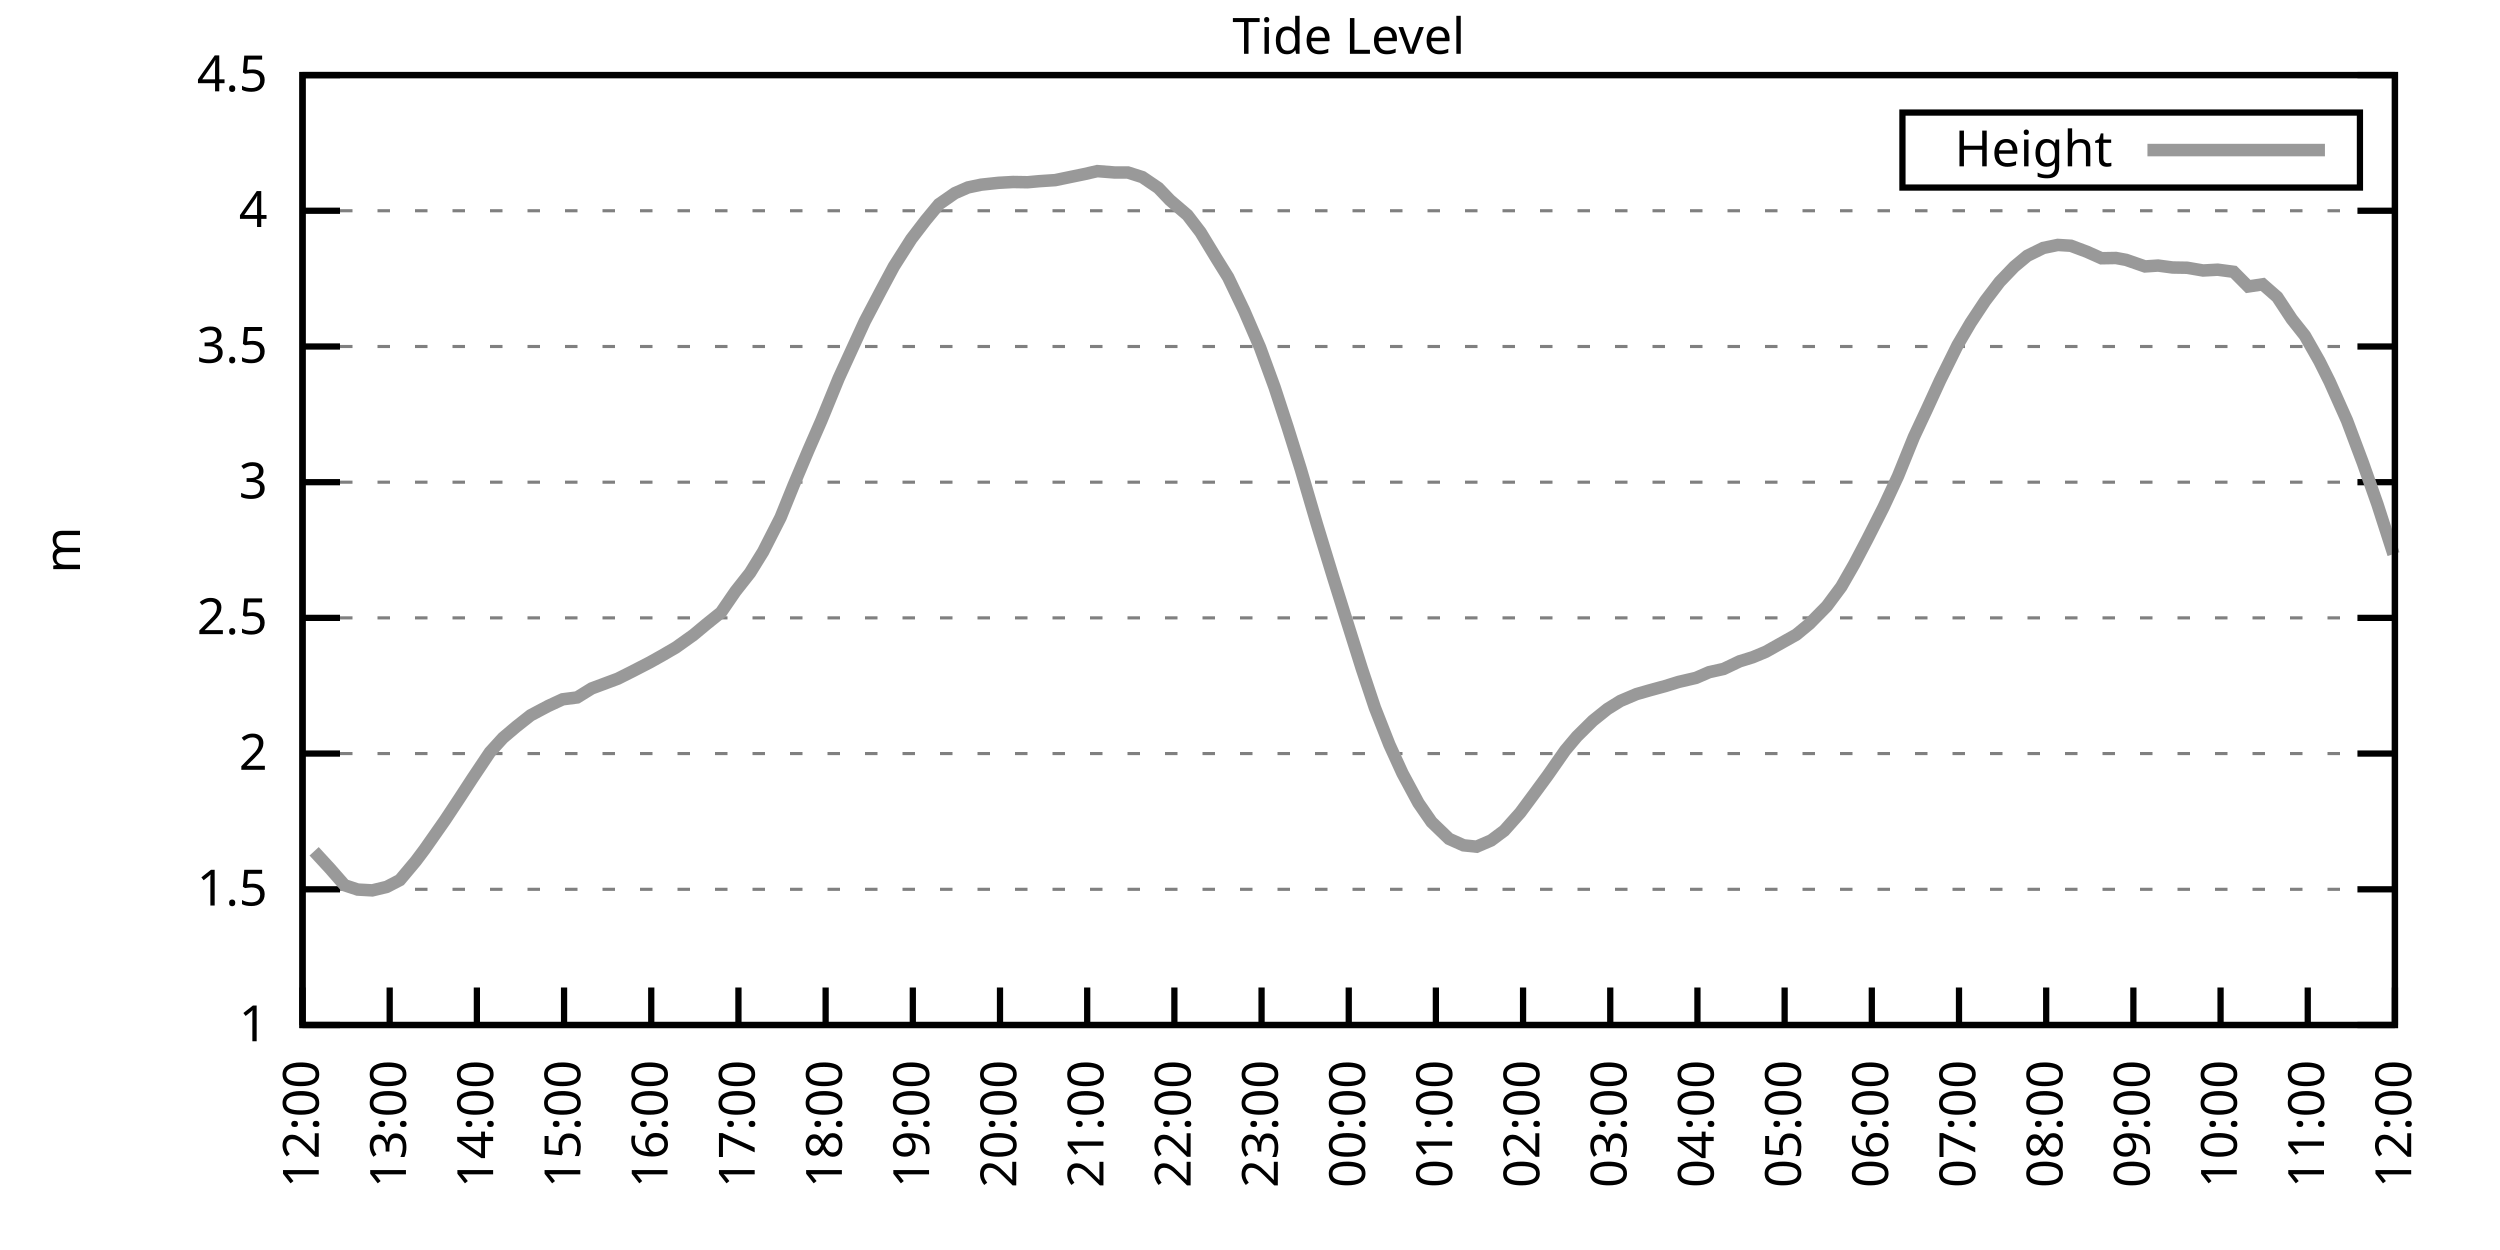
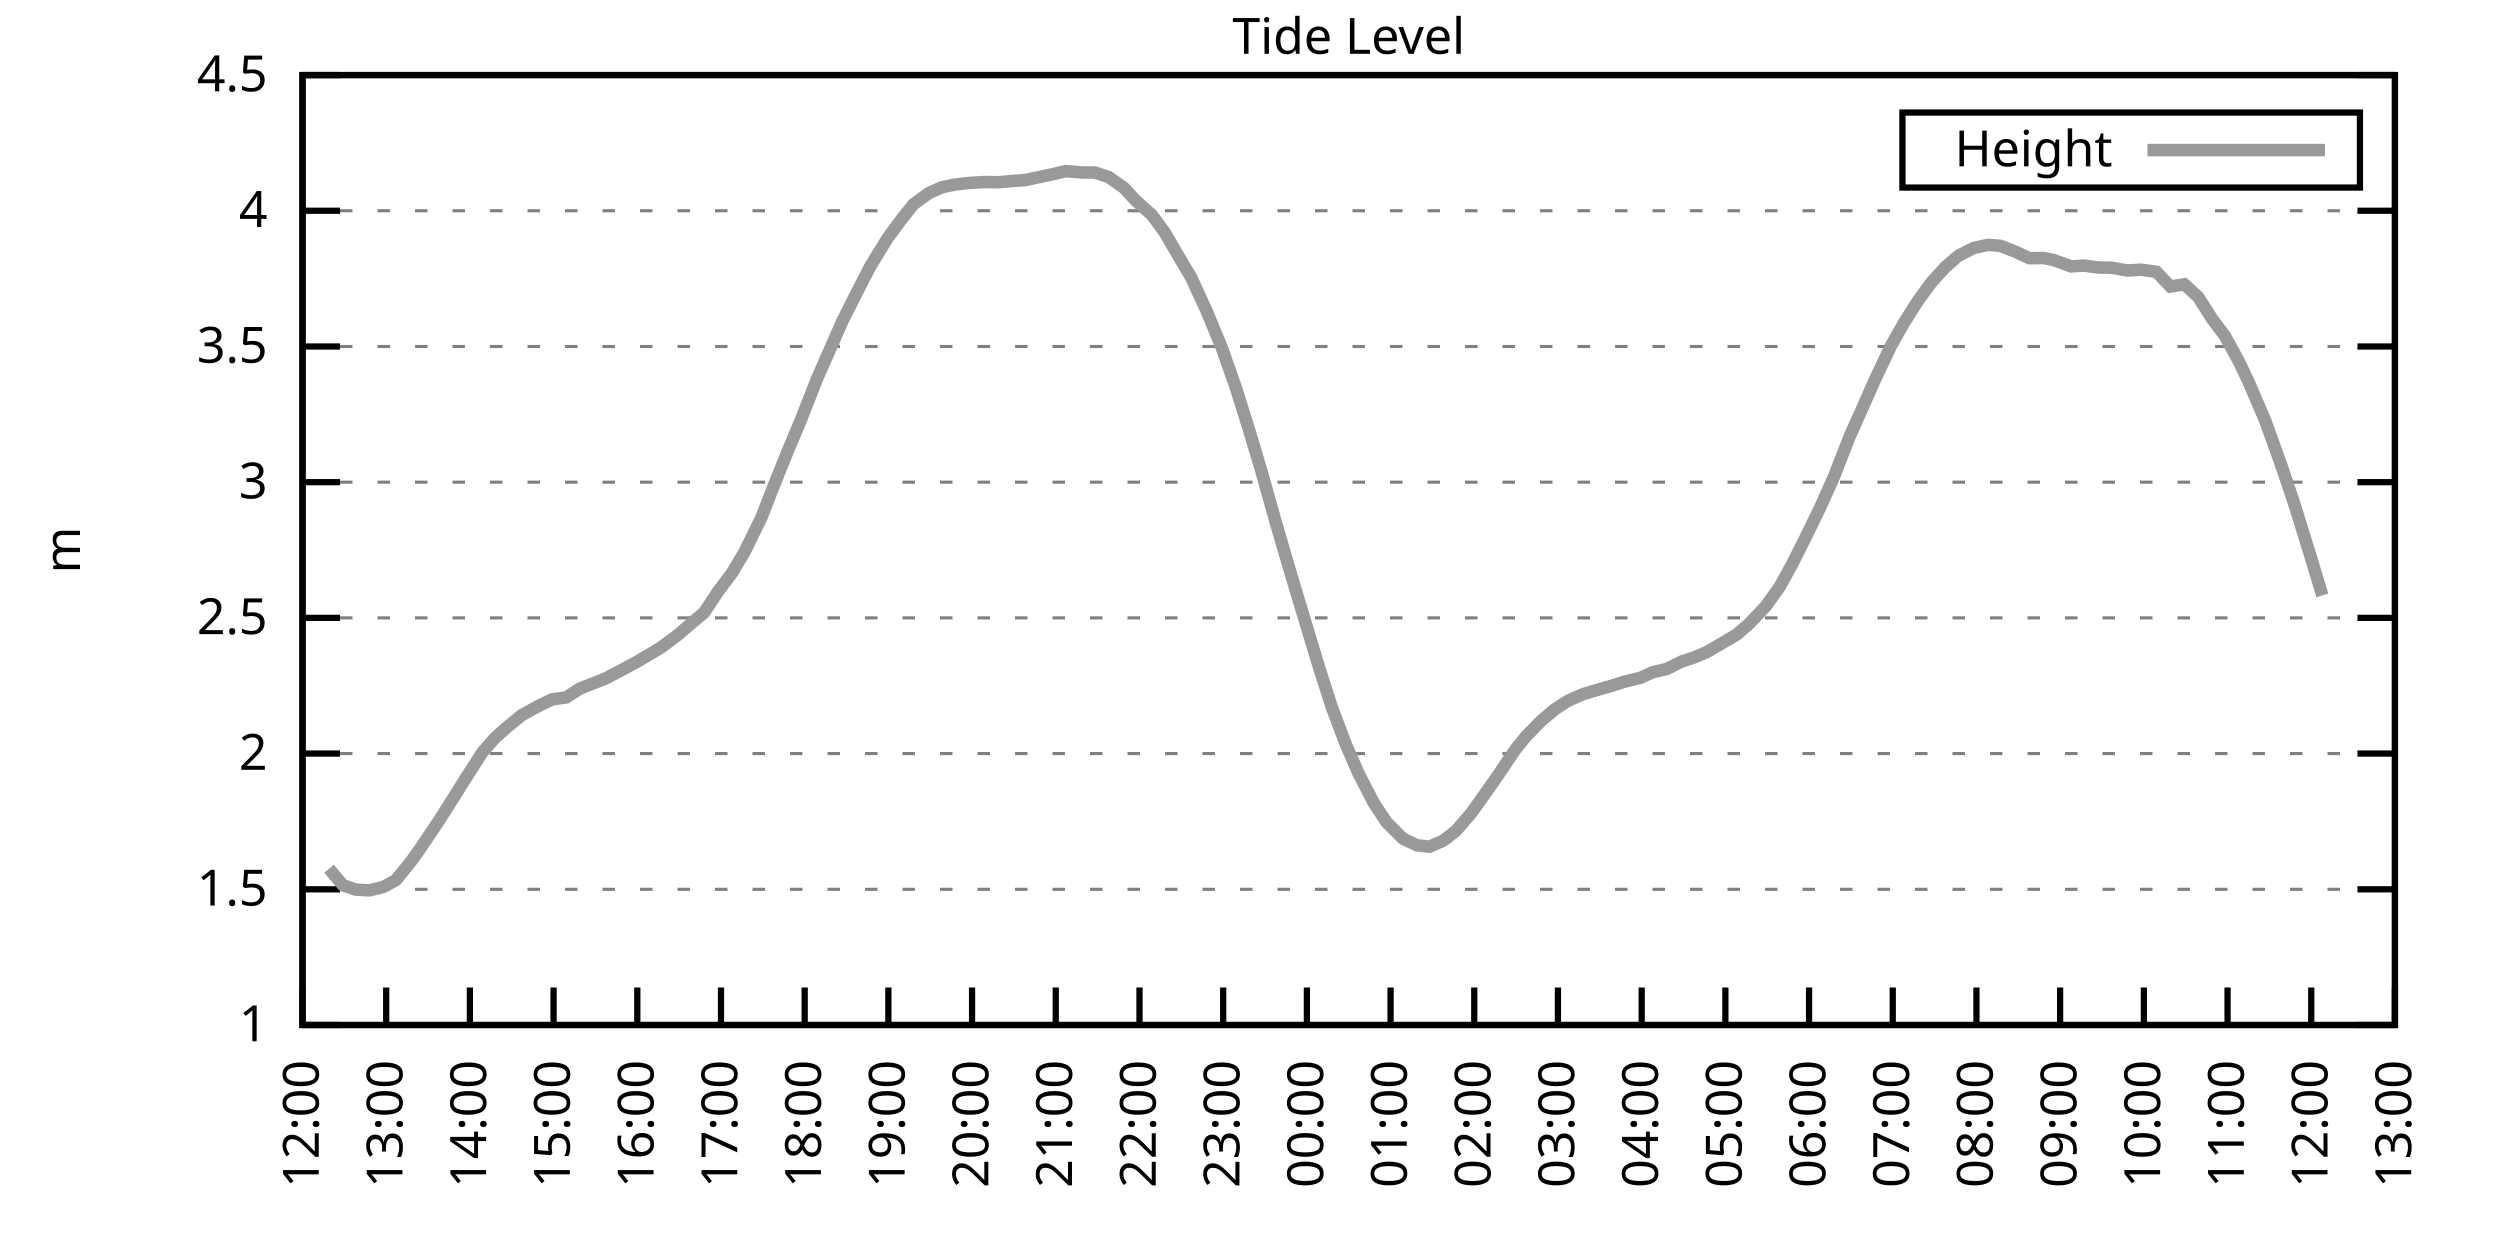
<svg xmlns="http://www.w3.org/2000/svg" xmlns:xlink="http://www.w3.org/1999/xlink" width="400" height="200" viewBox="0 0 400 200">
  <g id="gnuplot_canvas">
    <rect x="0" y="0" width="400" height="200" fill="none" />
    <defs>
      <circle id="gpDot" r="0.5" stroke-width="0.5" stroke="currentColor" />
      <path id="gpPt0" stroke-width="0.333" stroke="currentColor" d="M-1,0 h2 M0,-1 v2" />
      <path id="gpPt1" stroke-width="0.333" stroke="currentColor" d="M-1,-1 L1,1 M1,-1 L-1,1" />
      <path id="gpPt2" stroke-width="0.333" stroke="currentColor" d="M-1,0 L1,0 M0,-1 L0,1 M-1,-1 L1,1 M-1,1 L1,-1" />
      <rect id="gpPt3" stroke-width="0.333" stroke="currentColor" x="-1" y="-1" width="2" height="2" />
      <rect id="gpPt4" stroke-width="0.333" stroke="currentColor" fill="currentColor" x="-1" y="-1" width="2" height="2" />
      <circle id="gpPt5" stroke-width="0.333" stroke="currentColor" cx="0" cy="0" r="1" />
      <use xlink:href="#gpPt5" id="gpPt6" fill="currentColor" stroke="none" />
      <path id="gpPt7" stroke-width="0.333" stroke="currentColor" d="M0,-1.33 L-1.33,0.67 L1.33,0.67 z" />
      <use xlink:href="#gpPt7" id="gpPt8" fill="currentColor" stroke="none" />
      <use xlink:href="#gpPt7" id="gpPt9" stroke="currentColor" transform="rotate(180)" />
      <use xlink:href="#gpPt9" id="gpPt10" fill="currentColor" stroke="none" />
      <use xlink:href="#gpPt3" id="gpPt11" stroke="currentColor" transform="rotate(45)" />
      <use xlink:href="#gpPt11" id="gpPt12" fill="currentColor" stroke="none" />
      <path id="gpPt13" stroke-width="0.333" stroke="currentColor" d="M0,1.330 L1.265,0.411 L0.782,-1.067 L-0.782,-1.076 L-1.265,0.411 z" />
      <use xlink:href="#gpPt13" id="gpPt14" fill="currentColor" stroke="none" />
      <filter id="textbox" filterUnits="objectBoundingBox" x="0" y="0" height="1" width="1">
        <feFlood flood-color="white" flood-opacity="1" result="bgnd" />
        <feComposite in="SourceGraphic" in2="bgnd" operator="atop" />
      </filter>
      <filter id="greybox" filterUnits="objectBoundingBox" x="0" y="0" height="1" width="1">
        <feFlood flood-color="lightgrey" flood-opacity="1" result="grey" />
        <feComposite in="SourceGraphic" in2="grey" operator="atop" />
      </filter>
    </defs>
    <g fill="none" color="white" stroke="currentColor" stroke-width="1.00" stroke-linecap="butt" stroke-linejoin="miter">
</g>
    <g fill="none" color="black" stroke="currentColor" stroke-width="1.00" stroke-linecap="butt" stroke-linejoin="miter">
      <g stroke="none" shape-rendering="crispEdges">
        <polygon fill="rgb(255, 255, 255)" points="48.40,164.00 383.18,164.00 383.18,12.02 48.40,12.02 " />
      </g>
    </g>
    <g fill="none" color="black" stroke="currentColor" stroke-width="1.00" stroke-linecap="butt" stroke-linejoin="miter">
</g>
    <g fill="none" color="black" stroke="black" stroke-width="0.50" stroke-linecap="butt" stroke-linejoin="miter">
</g>
    <g fill="none" color="gray" stroke="currentColor" stroke-width="0.50" stroke-linecap="butt" stroke-linejoin="miter">
      <path stroke="gray" stroke-dasharray="2,4" class="gridline" d="M48.40,164.00 L383.19,164.00  " />
    </g>
    <g fill="none" color="gray" stroke="gray" stroke-width="1.00" stroke-linecap="butt" stroke-linejoin="miter">
</g>
    <g fill="none" color="black" stroke="currentColor" stroke-width="1.00" stroke-linecap="butt" stroke-linejoin="miter">
      <path stroke="black" d="M48.40,164.00 L54.40,164.00 M383.19,164.00 L377.19,164.00  " />
      <g transform="translate(42.80,166.60)" stroke="none" fill="black" font-family="Sans" font-size="8.00" text-anchor="end">
        <text>
          <tspan font-family="Sans"> 1</tspan>
        </text>
      </g>
    </g>
    <g fill="none" color="black" stroke="currentColor" stroke-width="1.00" stroke-linecap="butt" stroke-linejoin="miter">
</g>
    <g fill="none" color="black" stroke="black" stroke-width="0.50" stroke-linecap="butt" stroke-linejoin="miter">
</g>
    <g fill="none" color="gray" stroke="currentColor" stroke-width="0.50" stroke-linecap="butt" stroke-linejoin="miter">
      <path stroke="gray" stroke-dasharray="2,4" class="gridline" d="M48.40,142.29 L383.19,142.29  " />
    </g>
    <g fill="none" color="gray" stroke="gray" stroke-width="1.00" stroke-linecap="butt" stroke-linejoin="miter">
</g>
    <g fill="none" color="black" stroke="currentColor" stroke-width="1.00" stroke-linecap="butt" stroke-linejoin="miter">
      <path stroke="black" d="M48.40,142.29 L54.40,142.29 M383.19,142.29 L377.19,142.29  " />
      <g transform="translate(42.80,144.89)" stroke="none" fill="black" font-family="Sans" font-size="8.00" text-anchor="end">
        <text>
          <tspan font-family="Sans"> 1.5</tspan>
        </text>
      </g>
    </g>
    <g fill="none" color="black" stroke="currentColor" stroke-width="1.00" stroke-linecap="butt" stroke-linejoin="miter">
</g>
    <g fill="none" color="black" stroke="black" stroke-width="0.50" stroke-linecap="butt" stroke-linejoin="miter">
</g>
    <g fill="none" color="gray" stroke="currentColor" stroke-width="0.50" stroke-linecap="butt" stroke-linejoin="miter">
      <path stroke="gray" stroke-dasharray="2,4" class="gridline" d="M48.40,120.57 L383.19,120.57  " />
    </g>
    <g fill="none" color="gray" stroke="gray" stroke-width="1.00" stroke-linecap="butt" stroke-linejoin="miter">
</g>
    <g fill="none" color="black" stroke="currentColor" stroke-width="1.00" stroke-linecap="butt" stroke-linejoin="miter">
      <path stroke="black" d="M48.40,120.57 L54.40,120.57 M383.19,120.57 L377.19,120.57  " />
      <g transform="translate(42.80,123.17)" stroke="none" fill="black" font-family="Sans" font-size="8.00" text-anchor="end">
        <text>
          <tspan font-family="Sans"> 2</tspan>
        </text>
      </g>
    </g>
    <g fill="none" color="black" stroke="currentColor" stroke-width="1.00" stroke-linecap="butt" stroke-linejoin="miter">
</g>
    <g fill="none" color="black" stroke="black" stroke-width="0.50" stroke-linecap="butt" stroke-linejoin="miter">
</g>
    <g fill="none" color="gray" stroke="currentColor" stroke-width="0.50" stroke-linecap="butt" stroke-linejoin="miter">
      <path stroke="gray" stroke-dasharray="2,4" class="gridline" d="M48.40,98.86 L383.19,98.86  " />
    </g>
    <g fill="none" color="gray" stroke="gray" stroke-width="1.00" stroke-linecap="butt" stroke-linejoin="miter">
</g>
    <g fill="none" color="black" stroke="currentColor" stroke-width="1.00" stroke-linecap="butt" stroke-linejoin="miter">
      <path stroke="black" d="M48.40,98.86 L54.40,98.86 M383.19,98.86 L377.19,98.86  " />
      <g transform="translate(42.80,101.46)" stroke="none" fill="black" font-family="Sans" font-size="8.00" text-anchor="end">
        <text>
          <tspan font-family="Sans"> 2.5</tspan>
        </text>
      </g>
    </g>
    <g fill="none" color="black" stroke="currentColor" stroke-width="1.00" stroke-linecap="butt" stroke-linejoin="miter">
</g>
    <g fill="none" color="black" stroke="black" stroke-width="0.50" stroke-linecap="butt" stroke-linejoin="miter">
</g>
    <g fill="none" color="gray" stroke="currentColor" stroke-width="0.50" stroke-linecap="butt" stroke-linejoin="miter">
      <path stroke="gray" stroke-dasharray="2,4" class="gridline" d="M48.40,77.15 L383.19,77.15  " />
    </g>
    <g fill="none" color="gray" stroke="gray" stroke-width="1.00" stroke-linecap="butt" stroke-linejoin="miter">
</g>
    <g fill="none" color="black" stroke="currentColor" stroke-width="1.00" stroke-linecap="butt" stroke-linejoin="miter">
      <path stroke="black" d="M48.40,77.15 L54.40,77.15 M383.19,77.15 L377.19,77.15  " />
      <g transform="translate(42.80,79.75)" stroke="none" fill="black" font-family="Sans" font-size="8.00" text-anchor="end">
        <text>
          <tspan font-family="Sans"> 3</tspan>
        </text>
      </g>
    </g>
    <g fill="none" color="black" stroke="currentColor" stroke-width="1.00" stroke-linecap="butt" stroke-linejoin="miter">
</g>
    <g fill="none" color="black" stroke="black" stroke-width="0.50" stroke-linecap="butt" stroke-linejoin="miter">
</g>
    <g fill="none" color="gray" stroke="currentColor" stroke-width="0.50" stroke-linecap="butt" stroke-linejoin="miter">
      <path stroke="gray" stroke-dasharray="2,4" class="gridline" d="M48.40,55.44 L383.19,55.44  " />
    </g>
    <g fill="none" color="gray" stroke="gray" stroke-width="1.00" stroke-linecap="butt" stroke-linejoin="miter">
</g>
    <g fill="none" color="black" stroke="currentColor" stroke-width="1.00" stroke-linecap="butt" stroke-linejoin="miter">
      <path stroke="black" d="M48.40,55.44 L54.40,55.44 M383.19,55.44 L377.19,55.44  " />
      <g transform="translate(42.80,58.04)" stroke="none" fill="black" font-family="Sans" font-size="8.00" text-anchor="end">
        <text>
          <tspan font-family="Sans"> 3.5</tspan>
        </text>
      </g>
    </g>
    <g fill="none" color="black" stroke="currentColor" stroke-width="1.00" stroke-linecap="butt" stroke-linejoin="miter">
</g>
    <g fill="none" color="black" stroke="black" stroke-width="0.50" stroke-linecap="butt" stroke-linejoin="miter">
</g>
    <g fill="none" color="gray" stroke="currentColor" stroke-width="0.50" stroke-linecap="butt" stroke-linejoin="miter">
      <path stroke="gray" stroke-dasharray="2,4" class="gridline" d="M48.40,33.72 L383.19,33.72  " />
    </g>
    <g fill="none" color="gray" stroke="gray" stroke-width="1.00" stroke-linecap="butt" stroke-linejoin="miter">
</g>
    <g fill="none" color="black" stroke="currentColor" stroke-width="1.00" stroke-linecap="butt" stroke-linejoin="miter">
      <path stroke="black" d="M48.40,33.72 L54.40,33.72 M383.19,33.72 L377.19,33.72  " />
      <g transform="translate(42.80,36.32)" stroke="none" fill="black" font-family="Sans" font-size="8.00" text-anchor="end">
        <text>
          <tspan font-family="Sans"> 4</tspan>
        </text>
      </g>
    </g>
    <g fill="none" color="black" stroke="currentColor" stroke-width="1.00" stroke-linecap="butt" stroke-linejoin="miter">
</g>
    <g fill="none" color="black" stroke="black" stroke-width="0.50" stroke-linecap="butt" stroke-linejoin="miter">
</g>
    <g fill="none" color="gray" stroke="currentColor" stroke-width="0.50" stroke-linecap="butt" stroke-linejoin="miter">
      <path stroke="gray" stroke-dasharray="2,4" class="gridline" d="M48.40,12.01 L383.19,12.01  " />
    </g>
    <g fill="none" color="gray" stroke="gray" stroke-width="1.00" stroke-linecap="butt" stroke-linejoin="miter">
</g>
    <g fill="none" color="black" stroke="currentColor" stroke-width="1.00" stroke-linecap="butt" stroke-linejoin="miter">
      <path stroke="black" d="M48.40,12.01 L54.40,12.01 M383.19,12.01 L377.19,12.01  " />
      <g transform="translate(42.80,14.61)" stroke="none" fill="black" font-family="Sans" font-size="8.00" text-anchor="end">
        <text>
          <tspan font-family="Sans"> 4.5</tspan>
        </text>
      </g>
    </g>
    <g fill="none" color="black" stroke="currentColor" stroke-width="1.00" stroke-linecap="butt" stroke-linejoin="miter">
      <path stroke="black" d="M48.40,164.00 L48.40,158.00  " />
      <g transform="translate(51.00,169.60) rotate(270.00)" stroke="none" fill="black" font-family="Sans" font-size="8.00" text-anchor="end">
        <text>
          <tspan font-family="Sans">12:00</tspan>
        </text>
      </g>
    </g>
    <g fill="none" color="black" stroke="currentColor" stroke-width="1.00" stroke-linecap="butt" stroke-linejoin="miter">
-       <path stroke="black" d="M62.35,164.00 L62.35,158.00  " />
-       <g transform="translate(64.95,169.60) rotate(270.00)" stroke="none" fill="black" font-family="Sans" font-size="8.00" text-anchor="end">
+       <path stroke="black" d="M61.79,164.00 L61.79,158.00  " />
+       <g transform="translate(64.39,169.60) rotate(270.00)" stroke="none" fill="black" font-family="Sans" font-size="8.00" text-anchor="end">
        <text>
          <tspan font-family="Sans">13:00</tspan>
        </text>
      </g>
    </g>
    <g fill="none" color="black" stroke="currentColor" stroke-width="1.00" stroke-linecap="butt" stroke-linejoin="miter">
-       <path stroke="black" d="M76.30,164.00 L76.30,158.00  " />
-       <g transform="translate(78.90,169.60) rotate(270.00)" stroke="none" fill="black" font-family="Sans" font-size="8.00" text-anchor="end">
+       <path stroke="black" d="M75.18,164.00 L75.18,158.00  " />
+       <g transform="translate(77.78,169.60) rotate(270.00)" stroke="none" fill="black" font-family="Sans" font-size="8.00" text-anchor="end">
        <text>
          <tspan font-family="Sans">14:00</tspan>
        </text>
      </g>
    </g>
    <g fill="none" color="black" stroke="currentColor" stroke-width="1.00" stroke-linecap="butt" stroke-linejoin="miter">
-       <path stroke="black" d="M90.25,164.00 L90.25,158.00  " />
-       <g transform="translate(92.85,169.60) rotate(270.00)" stroke="none" fill="black" font-family="Sans" font-size="8.00" text-anchor="end">
+       <path stroke="black" d="M88.57,164.00 L88.57,158.00  " />
+       <g transform="translate(91.17,169.60) rotate(270.00)" stroke="none" fill="black" font-family="Sans" font-size="8.00" text-anchor="end">
        <text>
          <tspan font-family="Sans">15:00</tspan>
        </text>
      </g>
    </g>
    <g fill="none" color="black" stroke="currentColor" stroke-width="1.00" stroke-linecap="butt" stroke-linejoin="miter">
-       <path stroke="black" d="M104.20,164.00 L104.20,158.00  " />
-       <g transform="translate(106.80,169.60) rotate(270.00)" stroke="none" fill="black" font-family="Sans" font-size="8.00" text-anchor="end">
+       <path stroke="black" d="M101.97,164.00 L101.97,158.00  " />
+       <g transform="translate(104.57,169.60) rotate(270.00)" stroke="none" fill="black" font-family="Sans" font-size="8.00" text-anchor="end">
        <text>
          <tspan font-family="Sans">16:00</tspan>
        </text>
      </g>
    </g>
    <g fill="none" color="black" stroke="currentColor" stroke-width="1.00" stroke-linecap="butt" stroke-linejoin="miter">
-       <path stroke="black" d="M118.15,164.00 L118.15,158.00  " />
-       <g transform="translate(120.75,169.60) rotate(270.00)" stroke="none" fill="black" font-family="Sans" font-size="8.00" text-anchor="end">
+       <path stroke="black" d="M115.36,164.00 L115.36,158.00  " />
+       <g transform="translate(117.96,169.60) rotate(270.00)" stroke="none" fill="black" font-family="Sans" font-size="8.00" text-anchor="end">
        <text>
          <tspan font-family="Sans">17:00</tspan>
        </text>
      </g>
    </g>
    <g fill="none" color="black" stroke="currentColor" stroke-width="1.00" stroke-linecap="butt" stroke-linejoin="miter">
-       <path stroke="black" d="M132.10,164.00 L132.10,158.00  " />
-       <g transform="translate(134.70,169.60) rotate(270.00)" stroke="none" fill="black" font-family="Sans" font-size="8.00" text-anchor="end">
+       <path stroke="black" d="M128.75,164.00 L128.75,158.00  " />
+       <g transform="translate(131.35,169.60) rotate(270.00)" stroke="none" fill="black" font-family="Sans" font-size="8.00" text-anchor="end">
        <text>
          <tspan font-family="Sans">18:00</tspan>
        </text>
      </g>
    </g>
    <g fill="none" color="black" stroke="currentColor" stroke-width="1.00" stroke-linecap="butt" stroke-linejoin="miter">
-       <path stroke="black" d="M146.05,164.00 L146.05,158.00  " />
-       <g transform="translate(148.65,169.60) rotate(270.00)" stroke="none" fill="black" font-family="Sans" font-size="8.00" text-anchor="end">
+       <path stroke="black" d="M142.14,164.00 L142.14,158.00  " />
+       <g transform="translate(144.74,169.60) rotate(270.00)" stroke="none" fill="black" font-family="Sans" font-size="8.00" text-anchor="end">
        <text>
          <tspan font-family="Sans">19:00</tspan>
        </text>
      </g>
    </g>
    <g fill="none" color="black" stroke="currentColor" stroke-width="1.00" stroke-linecap="butt" stroke-linejoin="miter">
-       <path stroke="black" d="M160.00,164.00 L160.00,158.00  " />
-       <g transform="translate(162.60,169.60) rotate(270.00)" stroke="none" fill="black" font-family="Sans" font-size="8.00" text-anchor="end">
+       <path stroke="black" d="M155.53,164.00 L155.53,158.00  " />
+       <g transform="translate(158.13,169.60) rotate(270.00)" stroke="none" fill="black" font-family="Sans" font-size="8.00" text-anchor="end">
        <text>
          <tspan font-family="Sans">20:00</tspan>
        </text>
      </g>
    </g>
    <g fill="none" color="black" stroke="currentColor" stroke-width="1.00" stroke-linecap="butt" stroke-linejoin="miter">
-       <path stroke="black" d="M173.95,164.00 L173.95,158.00  " />
-       <g transform="translate(176.55,169.60) rotate(270.00)" stroke="none" fill="black" font-family="Sans" font-size="8.00" text-anchor="end">
+       <path stroke="black" d="M168.92,164.00 L168.92,158.00  " />
+       <g transform="translate(171.52,169.60) rotate(270.00)" stroke="none" fill="black" font-family="Sans" font-size="8.00" text-anchor="end">
        <text>
          <tspan font-family="Sans">21:00</tspan>
        </text>
      </g>
    </g>
    <g fill="none" color="black" stroke="currentColor" stroke-width="1.00" stroke-linecap="butt" stroke-linejoin="miter">
-       <path stroke="black" d="M187.90,164.00 L187.90,158.00  " />
-       <g transform="translate(190.50,169.60) rotate(270.00)" stroke="none" fill="black" font-family="Sans" font-size="8.00" text-anchor="end">
+       <path stroke="black" d="M182.32,164.00 L182.32,158.00  " />
+       <g transform="translate(184.92,169.60) rotate(270.00)" stroke="none" fill="black" font-family="Sans" font-size="8.00" text-anchor="end">
        <text>
          <tspan font-family="Sans">22:00</tspan>
        </text>
      </g>
    </g>
    <g fill="none" color="black" stroke="currentColor" stroke-width="1.00" stroke-linecap="butt" stroke-linejoin="miter">
-       <path stroke="black" d="M201.85,164.00 L201.85,158.00  " />
-       <g transform="translate(204.45,169.60) rotate(270.00)" stroke="none" fill="black" font-family="Sans" font-size="8.00" text-anchor="end">
+       <path stroke="black" d="M195.71,164.00 L195.71,158.00  " />
+       <g transform="translate(198.31,169.60) rotate(270.00)" stroke="none" fill="black" font-family="Sans" font-size="8.00" text-anchor="end">
        <text>
          <tspan font-family="Sans">23:00</tspan>
        </text>
      </g>
    </g>
    <g fill="none" color="black" stroke="currentColor" stroke-width="1.00" stroke-linecap="butt" stroke-linejoin="miter">
-       <path stroke="black" d="M215.80,164.00 L215.80,158.00  " />
-       <g transform="translate(218.40,169.60) rotate(270.00)" stroke="none" fill="black" font-family="Sans" font-size="8.00" text-anchor="end">
+       <path stroke="black" d="M209.10,164.00 L209.10,158.00  " />
+       <g transform="translate(211.70,169.60) rotate(270.00)" stroke="none" fill="black" font-family="Sans" font-size="8.00" text-anchor="end">
        <text>
          <tspan font-family="Sans">00:00</tspan>
        </text>
      </g>
    </g>
    <g fill="none" color="black" stroke="currentColor" stroke-width="1.00" stroke-linecap="butt" stroke-linejoin="miter">
-       <path stroke="black" d="M229.74,164.00 L229.74,158.00  " />
-       <g transform="translate(232.34,169.60) rotate(270.00)" stroke="none" fill="black" font-family="Sans" font-size="8.00" text-anchor="end">
+       <path stroke="black" d="M222.49,164.00 L222.49,158.00  " />
+       <g transform="translate(225.09,169.60) rotate(270.00)" stroke="none" fill="black" font-family="Sans" font-size="8.00" text-anchor="end">
        <text>
          <tspan font-family="Sans">01:00</tspan>
        </text>
      </g>
    </g>
    <g fill="none" color="black" stroke="currentColor" stroke-width="1.00" stroke-linecap="butt" stroke-linejoin="miter">
-       <path stroke="black" d="M243.69,164.00 L243.69,158.00  " />
-       <g transform="translate(246.29,169.60) rotate(270.00)" stroke="none" fill="black" font-family="Sans" font-size="8.00" text-anchor="end">
+       <path stroke="black" d="M235.88,164.00 L235.88,158.00  " />
+       <g transform="translate(238.48,169.60) rotate(270.00)" stroke="none" fill="black" font-family="Sans" font-size="8.00" text-anchor="end">
        <text>
          <tspan font-family="Sans">02:00</tspan>
        </text>
      </g>
    </g>
    <g fill="none" color="black" stroke="currentColor" stroke-width="1.00" stroke-linecap="butt" stroke-linejoin="miter">
-       <path stroke="black" d="M257.64,164.00 L257.64,158.00  " />
-       <g transform="translate(260.24,169.60) rotate(270.00)" stroke="none" fill="black" font-family="Sans" font-size="8.00" text-anchor="end">
+       <path stroke="black" d="M249.27,164.00 L249.27,158.00  " />
+       <g transform="translate(251.87,169.60) rotate(270.00)" stroke="none" fill="black" font-family="Sans" font-size="8.00" text-anchor="end">
        <text>
          <tspan font-family="Sans">03:00</tspan>
        </text>
      </g>
    </g>
    <g fill="none" color="black" stroke="currentColor" stroke-width="1.00" stroke-linecap="butt" stroke-linejoin="miter">
-       <path stroke="black" d="M271.59,164.00 L271.59,158.00  " />
-       <g transform="translate(274.19,169.60) rotate(270.00)" stroke="none" fill="black" font-family="Sans" font-size="8.00" text-anchor="end">
+       <path stroke="black" d="M262.67,164.00 L262.67,158.00  " />
+       <g transform="translate(265.27,169.60) rotate(270.00)" stroke="none" fill="black" font-family="Sans" font-size="8.00" text-anchor="end">
        <text>
          <tspan font-family="Sans">04:00</tspan>
        </text>
      </g>
    </g>
    <g fill="none" color="black" stroke="currentColor" stroke-width="1.00" stroke-linecap="butt" stroke-linejoin="miter">
-       <path stroke="black" d="M285.54,164.00 L285.54,158.00  " />
-       <g transform="translate(288.14,169.60) rotate(270.00)" stroke="none" fill="black" font-family="Sans" font-size="8.00" text-anchor="end">
+       <path stroke="black" d="M276.06,164.00 L276.06,158.00  " />
+       <g transform="translate(278.66,169.60) rotate(270.00)" stroke="none" fill="black" font-family="Sans" font-size="8.00" text-anchor="end">
        <text>
          <tspan font-family="Sans">05:00</tspan>
        </text>
      </g>
    </g>
    <g fill="none" color="black" stroke="currentColor" stroke-width="1.00" stroke-linecap="butt" stroke-linejoin="miter">
-       <path stroke="black" d="M299.49,164.00 L299.49,158.00  " />
-       <g transform="translate(302.09,169.60) rotate(270.00)" stroke="none" fill="black" font-family="Sans" font-size="8.00" text-anchor="end">
+       <path stroke="black" d="M289.45,164.00 L289.45,158.00  " />
+       <g transform="translate(292.05,169.60) rotate(270.00)" stroke="none" fill="black" font-family="Sans" font-size="8.00" text-anchor="end">
        <text>
          <tspan font-family="Sans">06:00</tspan>
        </text>
      </g>
    </g>
    <g fill="none" color="black" stroke="currentColor" stroke-width="1.00" stroke-linecap="butt" stroke-linejoin="miter">
-       <path stroke="black" d="M313.44,164.00 L313.44,158.00  " />
-       <g transform="translate(316.04,169.60) rotate(270.00)" stroke="none" fill="black" font-family="Sans" font-size="8.00" text-anchor="end">
+       <path stroke="black" d="M302.84,164.00 L302.84,158.00  " />
+       <g transform="translate(305.44,169.60) rotate(270.00)" stroke="none" fill="black" font-family="Sans" font-size="8.00" text-anchor="end">
        <text>
          <tspan font-family="Sans">07:00</tspan>
        </text>
      </g>
    </g>
    <g fill="none" color="black" stroke="currentColor" stroke-width="1.00" stroke-linecap="butt" stroke-linejoin="miter">
-       <path stroke="black" d="M327.39,164.00 L327.39,158.00  " />
-       <g transform="translate(329.99,169.60) rotate(270.00)" stroke="none" fill="black" font-family="Sans" font-size="8.00" text-anchor="end">
+       <path stroke="black" d="M316.23,164.00 L316.23,158.00  " />
+       <g transform="translate(318.83,169.60) rotate(270.00)" stroke="none" fill="black" font-family="Sans" font-size="8.00" text-anchor="end">
        <text>
          <tspan font-family="Sans">08:00</tspan>
        </text>
      </g>
    </g>
    <g fill="none" color="black" stroke="currentColor" stroke-width="1.00" stroke-linecap="butt" stroke-linejoin="miter">
-       <path stroke="black" d="M341.34,164.00 L341.34,158.00  " />
-       <g transform="translate(343.94,169.60) rotate(270.00)" stroke="none" fill="black" font-family="Sans" font-size="8.00" text-anchor="end">
+       <path stroke="black" d="M329.62,164.00 L329.62,158.00  " />
+       <g transform="translate(332.22,169.60) rotate(270.00)" stroke="none" fill="black" font-family="Sans" font-size="8.00" text-anchor="end">
        <text>
          <tspan font-family="Sans">09:00</tspan>
        </text>
      </g>
    </g>
    <g fill="none" color="black" stroke="currentColor" stroke-width="1.00" stroke-linecap="butt" stroke-linejoin="miter">
-       <path stroke="black" d="M355.29,164.00 L355.29,158.00  " />
-       <g transform="translate(357.89,169.60) rotate(270.00)" stroke="none" fill="black" font-family="Sans" font-size="8.00" text-anchor="end">
+       <path stroke="black" d="M343.02,164.00 L343.02,158.00  " />
+       <g transform="translate(345.62,169.60) rotate(270.00)" stroke="none" fill="black" font-family="Sans" font-size="8.00" text-anchor="end">
        <text>
          <tspan font-family="Sans">10:00</tspan>
        </text>
      </g>
    </g>
    <g fill="none" color="black" stroke="currentColor" stroke-width="1.00" stroke-linecap="butt" stroke-linejoin="miter">
-       <path stroke="black" d="M369.24,164.00 L369.24,158.00  " />
-       <g transform="translate(371.84,169.60) rotate(270.00)" stroke="none" fill="black" font-family="Sans" font-size="8.00" text-anchor="end">
+       <path stroke="black" d="M356.41,164.00 L356.41,158.00  " />
+       <g transform="translate(359.01,169.60) rotate(270.00)" stroke="none" fill="black" font-family="Sans" font-size="8.00" text-anchor="end">
        <text>
          <tspan font-family="Sans">11:00</tspan>
+         </text>
+       </g>
+     </g>
+     <g fill="none" color="black" stroke="currentColor" stroke-width="1.00" stroke-linecap="butt" stroke-linejoin="miter">
+       <path stroke="black" d="M369.80,164.00 L369.80,158.00  " />
+       <g transform="translate(372.40,169.60) rotate(270.00)" stroke="none" fill="black" font-family="Sans" font-size="8.00" text-anchor="end">
+         <text>
+           <tspan font-family="Sans">12:00</tspan>
        </text>
      </g>
    </g>
    <g fill="none" color="black" stroke="currentColor" stroke-width="1.00" stroke-linecap="butt" stroke-linejoin="miter">
      <path stroke="black" d="M383.19,164.00 L383.19,158.00  " />
      <g transform="translate(385.79,169.60) rotate(270.00)" stroke="none" fill="black" font-family="Sans" font-size="8.00" text-anchor="end">
        <text>
-           <tspan font-family="Sans">12:00</tspan>
+           <tspan font-family="Sans">13:00</tspan>
        </text>
      </g>
    </g>
    <g fill="none" color="black" stroke="currentColor" stroke-width="1.00" stroke-linecap="butt" stroke-linejoin="miter">
</g>
    <g fill="none" color="black" stroke="currentColor" stroke-width="1.00" stroke-linecap="butt" stroke-linejoin="miter">
      <path stroke="black" d="M48.40,12.01 L48.40,164.00 L383.19,164.00 L383.19,12.01 L48.40,12.01 Z  " />
    </g>
    <g fill="none" color="black" stroke="currentColor" stroke-width="1.00" stroke-linecap="butt" stroke-linejoin="miter">
</g>
    <g fill="none" color="black" stroke="currentColor" stroke-width="1.00" stroke-linecap="butt" stroke-linejoin="miter">
      <path stroke="black" d="M304.39,30.01 L304.39,18.01 L377.59,18.01 L377.59,30.01 L304.39,30.01 Z  " />
    </g>
    <g id="Tide_level_plot_1">
      <g fill="none" color="white" stroke="black" stroke-width="2.00" stroke-linecap="butt" stroke-linejoin="miter">
</g>
      <g fill="none" color="black" stroke="currentColor" stroke-width="2.00" stroke-linecap="butt" stroke-linejoin="miter">
        <g transform="translate(337.99,26.61)" stroke="none" fill="black" font-family="Sans" font-size="8.00" text-anchor="end">
          <text>
            <tspan font-family="Sans">Height</tspan>
          </text>
        </g>
      </g>
      <g fill="none" color="black" stroke="currentColor" stroke-width="2.00" stroke-linecap="butt" stroke-linejoin="miter">
-         <path stroke="rgb(153, 153, 153)" d="M343.59,24.01 L371.99,24.01 M50.26,136.21 L52.82,138.99 L55.14,141.64 L57.23,142.33 L59.56,142.46 L61.88,141.90   L63.98,140.81 L66.53,137.77 L67.93,135.90 L71.18,131.26 L73.51,127.74 L75.60,124.53 L78.39,120.36 L80.48,118.06   L82.58,116.28 L84.90,114.45 L87.69,112.97 L90.02,111.89 L92.34,111.59 L94.67,110.15 L96.76,109.37 L98.85,108.59   L101.18,107.42 L103.97,105.98 L105.83,104.94 L108.15,103.59 L110.94,101.60 L113.03,99.86 L115.36,97.99 L117.68,94.61   L120.01,91.65 L122.10,88.27 L124.89,82.79 L126.98,77.63 L129.31,72.11 L131.40,67.33 L134.19,60.52 L136.28,55.96   L138.37,51.40 L140.93,46.53 L143.02,42.63 L145.81,38.24 L148.14,35.20 L150.23,32.68 L152.79,30.90 L154.88,29.99   L156.97,29.55 L159.76,29.25 L162.09,29.12 L164.41,29.16 L166.27,28.99 L168.83,28.82 L171.39,28.29 L173.48,27.86   L175.57,27.38 L178.36,27.60 L180.46,27.60 L182.78,28.34 L185.34,30.08 L187.20,32.03 L189.99,34.42 L192.08,37.15   L194.64,41.37 L196.50,44.36 L199.06,49.70 L201.61,55.61 L203.94,61.99 L206.03,68.38 L208.12,75.06 L210.68,83.79   L213.24,92.17 L215.10,98.12 L217.89,106.98 L219.98,113.24 L222.30,119.14 L224.40,123.74 L226.95,128.48 L229.05,131.52   L231.84,134.21 L234.16,135.25 L236.25,135.47 L238.58,134.47 L240.67,132.91 L243.23,130.04 L245.55,126.91 L247.65,124.05   L250.44,120.05 L252.30,117.84 L254.85,115.32 L257.18,113.45 L259.27,112.15 L261.83,111.06 L263.92,110.46 L266.48,109.76   L268.57,109.11 L271.36,108.46 L273.45,107.55 L275.78,107.03 L278.34,105.81 L280.43,105.16 L282.52,104.29 L287.40,101.55   L289.50,99.82 L292.29,96.99 L294.61,93.87 L296.70,90.22 L298.80,86.22 L301.35,81.19 L303.68,76.19 L306.23,69.90   L308.33,65.42 L310.42,60.86 L313.21,55.22 L315.30,51.66 L317.63,48.14 L319.95,45.10 L322.28,42.67 L324.37,40.93   L326.93,39.67 L329.25,39.19 L331.34,39.32 L333.90,40.28 L336.23,41.32 L338.55,41.28 L340.18,41.58 L343.20,42.63   L345.29,42.49 L347.62,42.80 L349.94,42.84 L352.50,43.28 L354.83,43.15 L357.38,43.49 L359.71,45.84 L362.03,45.49   L364.36,47.53 L366.68,51.05 L368.78,53.70 L371.10,57.78 L372.73,61.04 L375.52,67.29 L378.08,74.11 L380.40,80.71   L382.96,88.66  " />
+         <path stroke="rgb(153, 153, 153)" d="M343.59,24.01 L371.99,24.01 M52.64,138.99 L54.87,141.64 L56.88,142.33 L59.11,142.46 L61.35,141.90 L63.35,140.81   L65.81,137.77 L67.15,135.90 L70.27,131.26 L72.50,127.74 L74.51,124.53 L77.19,120.36 L79.20,118.06 L81.21,116.28   L83.44,114.45 L86.12,112.97 L88.35,111.89 L90.58,111.59 L92.82,110.15 L94.82,109.37 L96.83,108.59 L99.06,107.42   L101.74,105.98 L103.53,104.94 L105.76,103.59 L108.44,101.60 L110.45,99.86 L112.68,97.99 L114.91,94.61 L117.14,91.65   L119.15,88.27 L121.83,82.79 L123.84,77.63 L126.07,72.11 L128.08,67.33 L130.76,60.52 L132.77,55.96 L134.78,51.40   L137.23,46.53 L139.24,42.63 L141.92,38.24 L144.15,35.20 L146.16,32.68 L148.61,30.90 L150.62,29.99 L152.63,29.55   L155.31,29.25 L157.54,29.12 L159.77,29.16 L161.56,28.99 L164.01,28.82 L166.47,28.29 L168.48,27.86 L170.49,27.38   L173.17,27.60 L175.17,27.60 L177.41,28.34 L179.86,30.08 L181.65,32.03 L184.32,34.42 L186.33,37.15 L188.79,41.37   L190.57,44.36 L193.03,49.70 L195.48,55.61 L197.72,61.99 L199.73,68.38 L201.73,75.06 L204.19,83.79 L206.64,92.17   L208.43,98.12 L211.11,106.98 L213.12,113.24 L215.35,119.14 L217.36,123.74 L219.81,128.48 L221.82,131.52 L224.50,134.21   L226.73,135.25 L228.74,135.47 L230.97,134.47 L232.98,132.91 L235.44,130.04 L237.67,126.91 L239.68,124.05 L242.36,120.05   L244.14,117.84 L246.60,115.32 L248.83,113.45 L250.84,112.15 L253.29,111.06 L255.30,110.46 L257.76,109.76 L259.76,109.11   L262.44,108.46 L264.45,107.55 L266.68,107.03 L269.14,105.81 L271.15,105.16 L273.16,104.29 L277.84,101.55 L279.85,99.82   L282.53,96.99 L284.76,93.87 L286.77,90.22 L288.78,86.22 L291.23,81.19 L293.47,76.19 L295.92,69.90 L297.93,65.42   L299.94,60.86 L302.62,55.22 L304.63,51.66 L306.86,48.14 L309.09,45.10 L311.32,42.67 L313.33,40.93 L315.79,39.67   L318.02,39.19 L320.03,39.32 L322.48,40.28 L324.71,41.32 L326.95,41.28 L328.51,41.58 L331.41,42.63 L333.42,42.49   L335.65,42.80 L337.88,42.84 L340.34,43.28 L342.57,43.15 L345.02,43.49 L347.26,45.84 L349.49,45.49 L351.72,47.53   L353.95,51.05 L355.96,53.70 L358.19,57.78 L359.75,61.04 L362.43,67.29 L364.89,74.11 L367.12,80.71 L369.58,88.66   L371.58,95.26  " />
      </g>
    </g>
    <g fill="none" color="black" stroke="currentColor" stroke-width="2.00" stroke-linecap="butt" stroke-linejoin="miter">
</g>
    <g fill="none" color="black" stroke="black" stroke-width="1.00" stroke-linecap="butt" stroke-linejoin="miter">
</g>
    <g fill="none" color="black" stroke="currentColor" stroke-width="1.00" stroke-linecap="butt" stroke-linejoin="miter">
      <path stroke="black" d="M48.40,12.01 L48.40,164.00 L383.19,164.00 L383.19,12.01 L48.40,12.01 Z  " />
      <g transform="translate(12.80,88.01) rotate(270.00)" stroke="none" fill="black" font-family="Sans" font-size="8.00" text-anchor="middle">
        <text>
          <tspan font-family="Sans">m</tspan>
        </text>
      </g>
    </g>
    <g fill="none" color="black" stroke="currentColor" stroke-width="1.00" stroke-linecap="butt" stroke-linejoin="miter">
</g>
    <g fill="none" color="black" stroke="currentColor" stroke-width="1.00" stroke-linecap="butt" stroke-linejoin="miter">
      <g transform="translate(215.79,8.61)" stroke="none" fill="black" font-family="Sans" font-size="8.00" text-anchor="middle">
        <text>
          <tspan font-family="Sans">Tide Level</tspan>
        </text>
      </g>
    </g>
    <g fill="none" color="black" stroke="currentColor" stroke-width="1.00" stroke-linecap="butt" stroke-linejoin="miter">
</g>
  </g>
</svg>
